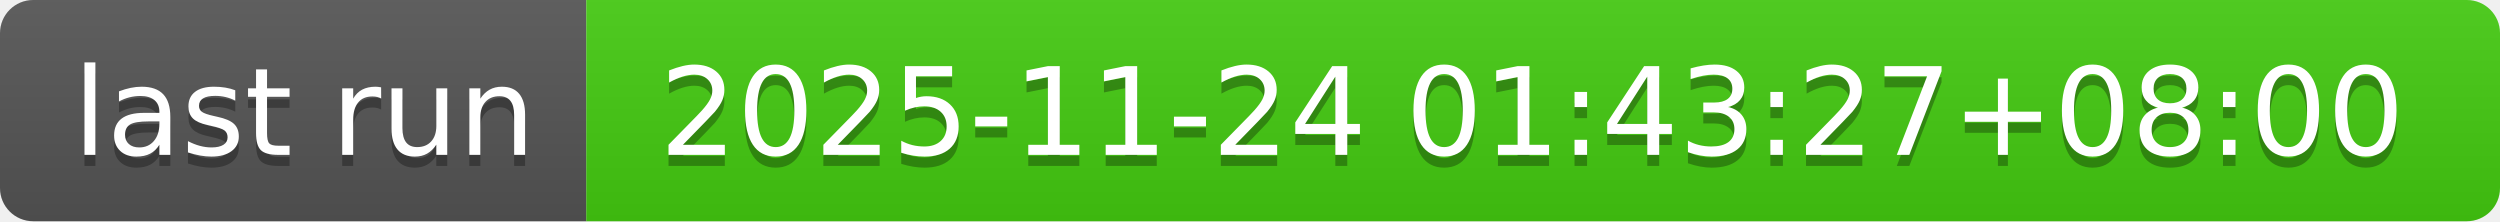
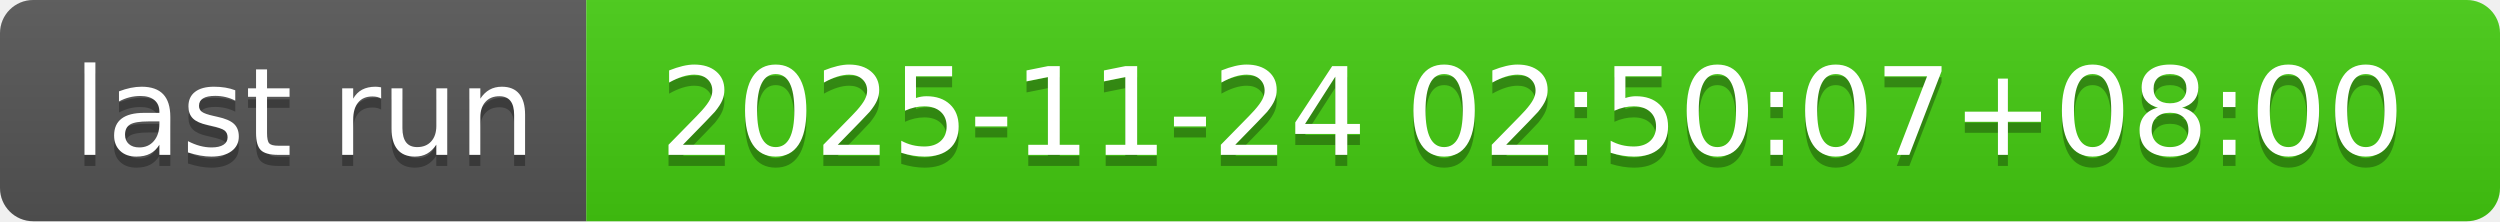
- <svg xmlns="http://www.w3.org/2000/svg" width="226" height="20" role="img" aria-label="last run: 2025-11-24 01:43:27+08:00">
+ <svg xmlns="http://www.w3.org/2000/svg" width="226" height="20" role="img" aria-label="last run: 2025-11-24 02:50:07+08:00">
  <linearGradient id="s" x2="0" y2="100%">
    <stop offset="0" stop-color="#bbb" stop-opacity=".1" />
    <stop offset="1" stop-opacity=".1" />
  </linearGradient>
  <clipPath id="r">
    <rect width="226" height="20" rx="3" fill="#fff" />
  </clipPath>
  <g clip-path="url(#r)">
    <rect width="53" height="20" fill="#555" />
    <rect x="53" width="173" height="20" fill="#4c1" />
    <rect width="226" height="20" fill="url(#s)" />
  </g>
  <g fill="#fff" text-anchor="middle" font-family="Verdana,Geneva,DejaVu Sans,sans-serif" text-rendering="geometricPrecision" font-size="110">
    <text aria-hidden="true" x="275" y="150" fill="#010101" fill-opacity=".3" transform="scale(.1)" textLength="430">last run</text>
    <text x="275" y="140" transform="scale(.1)" fill="#fff" textLength="430">last run</text>
-     <text aria-hidden="true" x="1385" y="150" fill="#010101" fill-opacity=".3" transform="scale(.1)" textLength="1630">2025-11-24 01:43:27+08:00</text>
-     <text x="1385" y="140" transform="scale(.1)" fill="#fff" textLength="1630">2025-11-24 01:43:27+08:00</text>
+     <text aria-hidden="true" x="1385" y="150" fill="#010101" fill-opacity=".3" transform="scale(.1)" textLength="1630">2025-11-24 02:50:07+08:00</text>
+     <text x="1385" y="140" transform="scale(.1)" fill="#fff" textLength="1630">2025-11-24 02:50:07+08:00</text>
  </g>
</svg>
